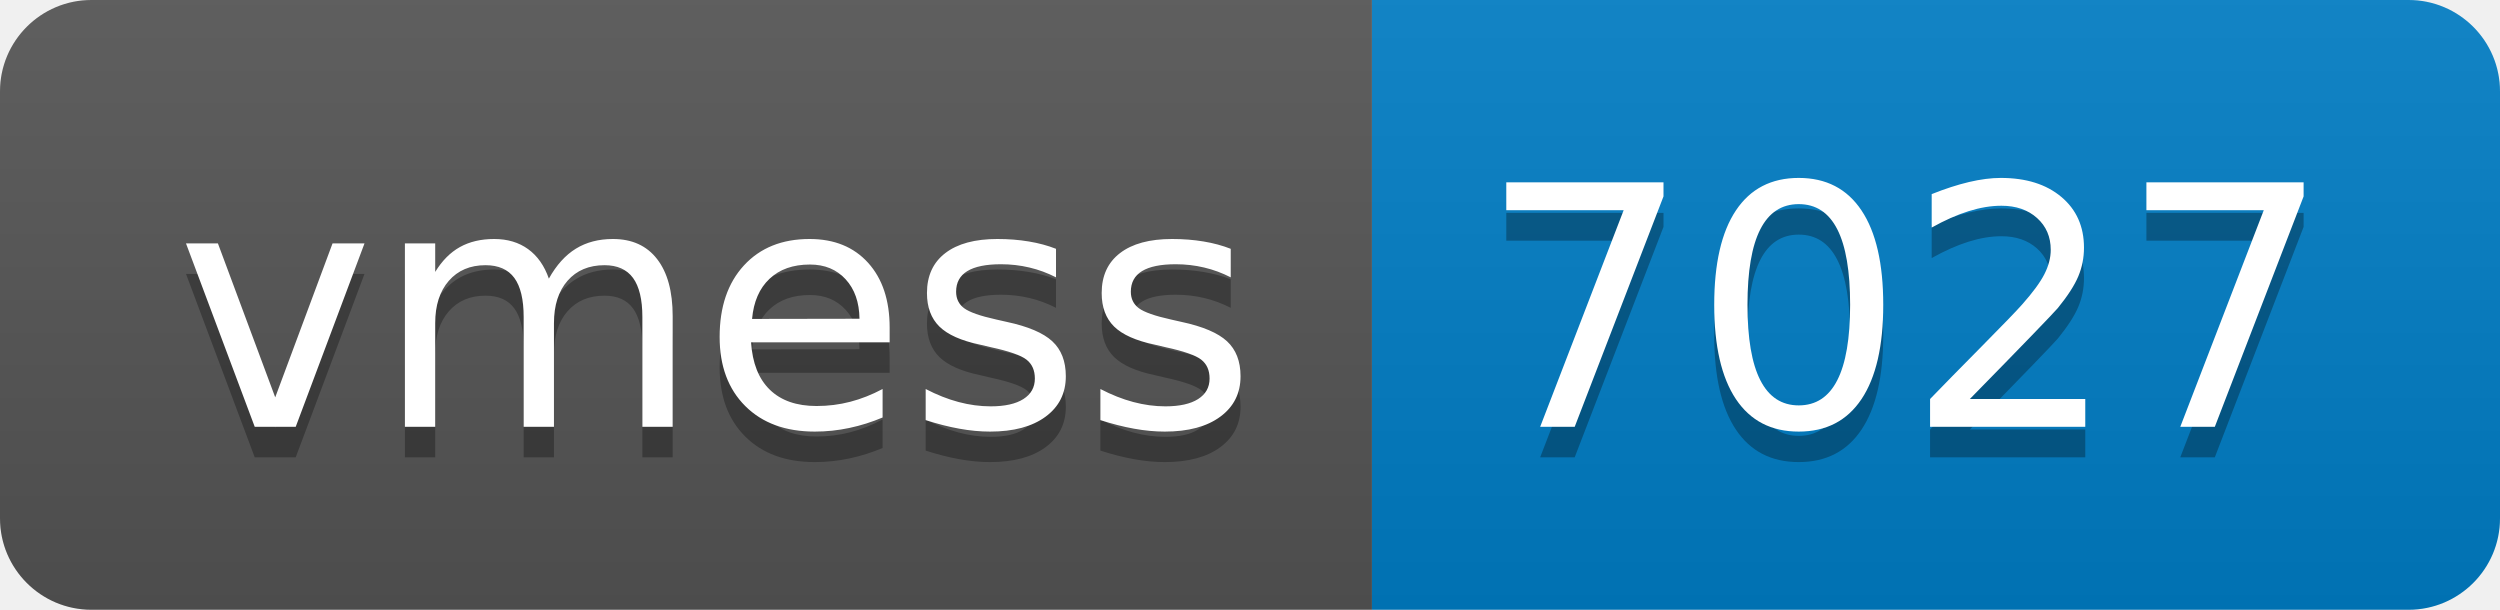
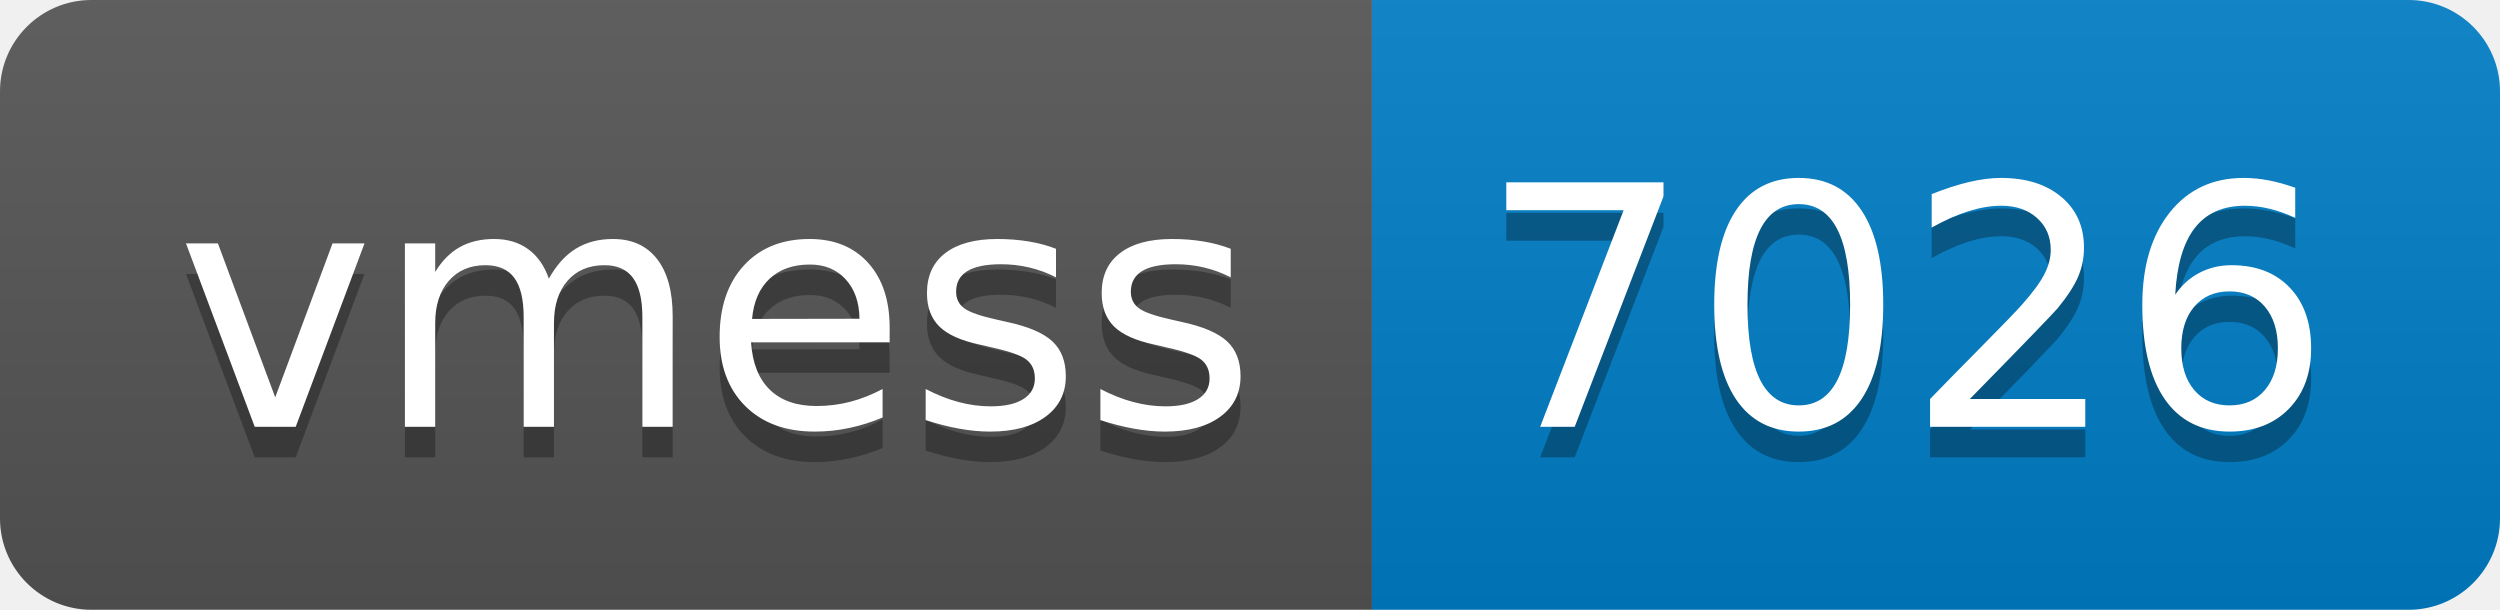
- <svg xmlns="http://www.w3.org/2000/svg" width="82" height="20" role="img" aria-label="vmess: 7027">
+ <svg xmlns="http://www.w3.org/2000/svg" width="82" height="20" role="img" aria-label="vmess: 7026">
  <linearGradient id="s" x2="0" y2="100%">
    <stop offset="0" stop-color="#bbb" stop-opacity=".1" />
    <stop offset="1" stop-opacity=".1" />
  </linearGradient>
  <clipPath id="r">
    <rect width="82" height="20" rx="3" fill="#fff" />
  </clipPath>
  <g clip-path="url(#r)">
    <rect width="45" height="20" fill="#555" />
    <rect x="45" width="37" height="20" fill="#007ec6" />
    <rect width="82" height="20" fill="url(#s)" />
  </g>
  <g fill="#fff" text-anchor="middle" font-family="Verdana,Geneva,DejaVu Sans,sans-serif" text-rendering="geometricPrecision" font-size="110">
    <text aria-hidden="true" x="235" y="150" fill="#010101" fill-opacity=".3" transform="scale(.1)" textLength="350">vmess</text>
    <text x="235" y="140" transform="scale(.1)" fill="#fff" textLength="350">vmess</text>
-     <text aria-hidden="true" x="625" y="150" fill="#010101" fill-opacity=".3" transform="scale(.1)" textLength="270">7027</text>
-     <text x="625" y="140" transform="scale(.1)" fill="#fff" textLength="270">7027</text>
+     <text aria-hidden="true" x="625" y="150" fill="#010101" fill-opacity=".3" transform="scale(.1)" textLength="270">7026</text>
+     <text x="625" y="140" transform="scale(.1)" fill="#fff" textLength="270">7026</text>
  </g>
</svg>
